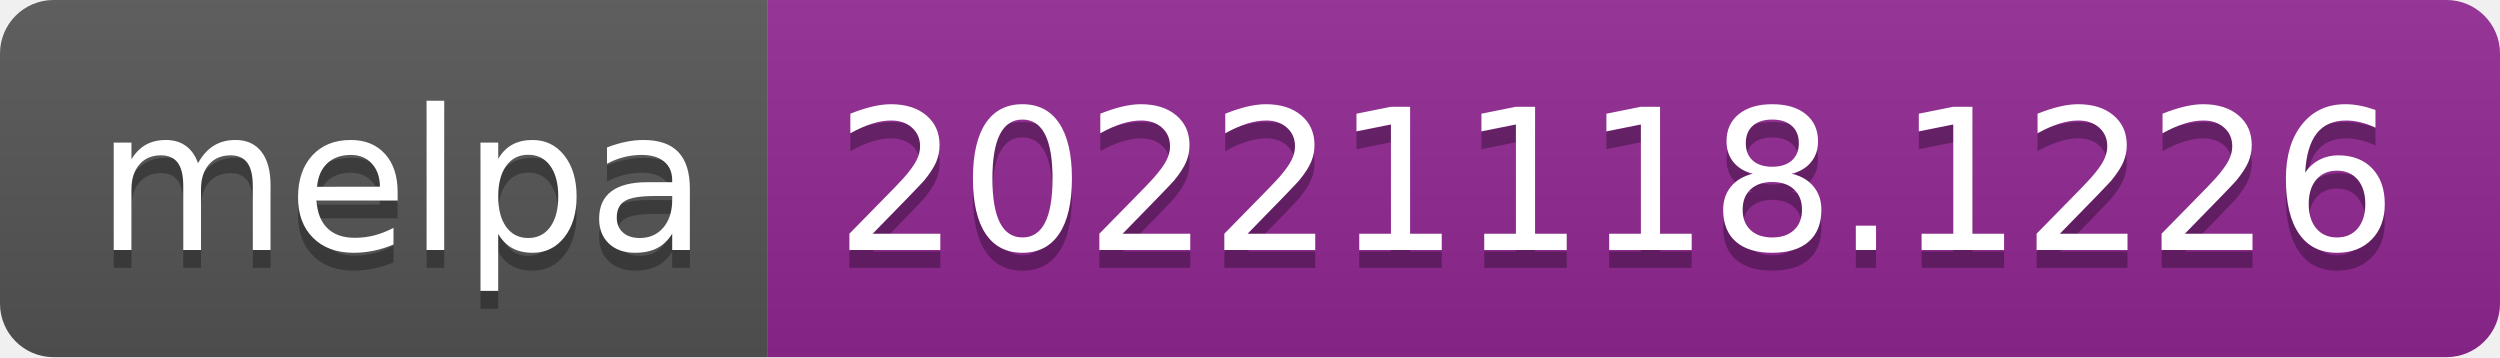
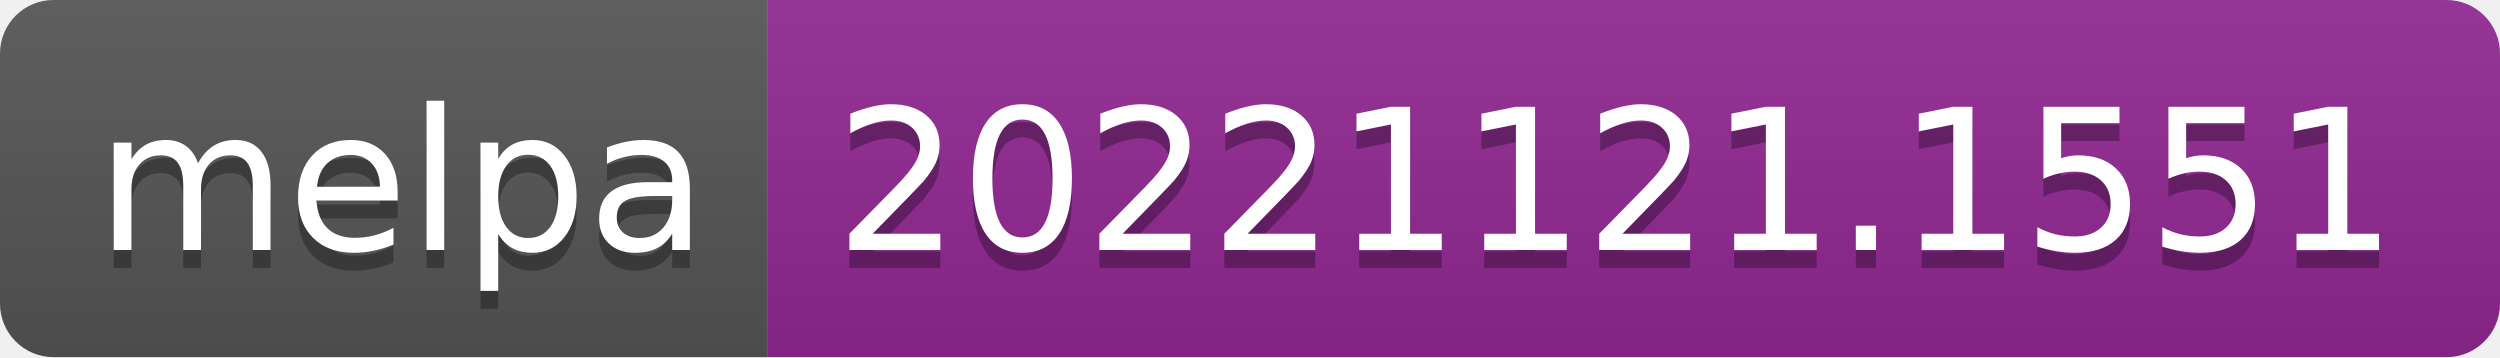
- <svg xmlns="http://www.w3.org/2000/svg" width="140" height="20" role="img" aria-label="melpa: 20221118.1226">
+ <svg xmlns="http://www.w3.org/2000/svg" width="140" height="20" role="img" aria-label="melpa: 20221121.1551">
  <linearGradient id="s" x2="0" y2="100%">
    <stop offset="0" stop-color="#bbb" stop-opacity=".1" />
    <stop offset="1" stop-opacity=".1" />
  </linearGradient>
  <clipPath id="r">
    <rect width="140" height="20" rx="3" fill="#fff" />
  </clipPath>
  <g clip-path="url(#r)">
    <rect width="43" height="20" fill="#555" />
    <rect x="43" width="97" height="20" fill="#922793" />
    <rect width="140" height="20" fill="url(#s)" />
  </g>
  <g fill="#fff" text-anchor="middle" font-family="Verdana,Geneva,DejaVu Sans,sans-serif" text-rendering="geometricPrecision" font-size="110">
    <text aria-hidden="true" x="225" y="150" fill="#010101" fill-opacity=".3" transform="scale(.1)" textLength="330">melpa</text>
    <text x="225" y="140" transform="scale(.1)" fill="#fff" textLength="330">melpa</text>
-     <text aria-hidden="true" x="905" y="150" fill="#010101" fill-opacity=".3" transform="scale(.1)" textLength="870">20221118.1226</text>
-     <text x="905" y="140" transform="scale(.1)" fill="#fff" textLength="870">20221118.1226</text>
+     <text aria-hidden="true" x="905" y="150" fill="#010101" fill-opacity=".3" transform="scale(.1)" textLength="870">20221121.1551</text>
+     <text x="905" y="140" transform="scale(.1)" fill="#fff" textLength="870">20221121.1551</text>
  </g>
</svg>
